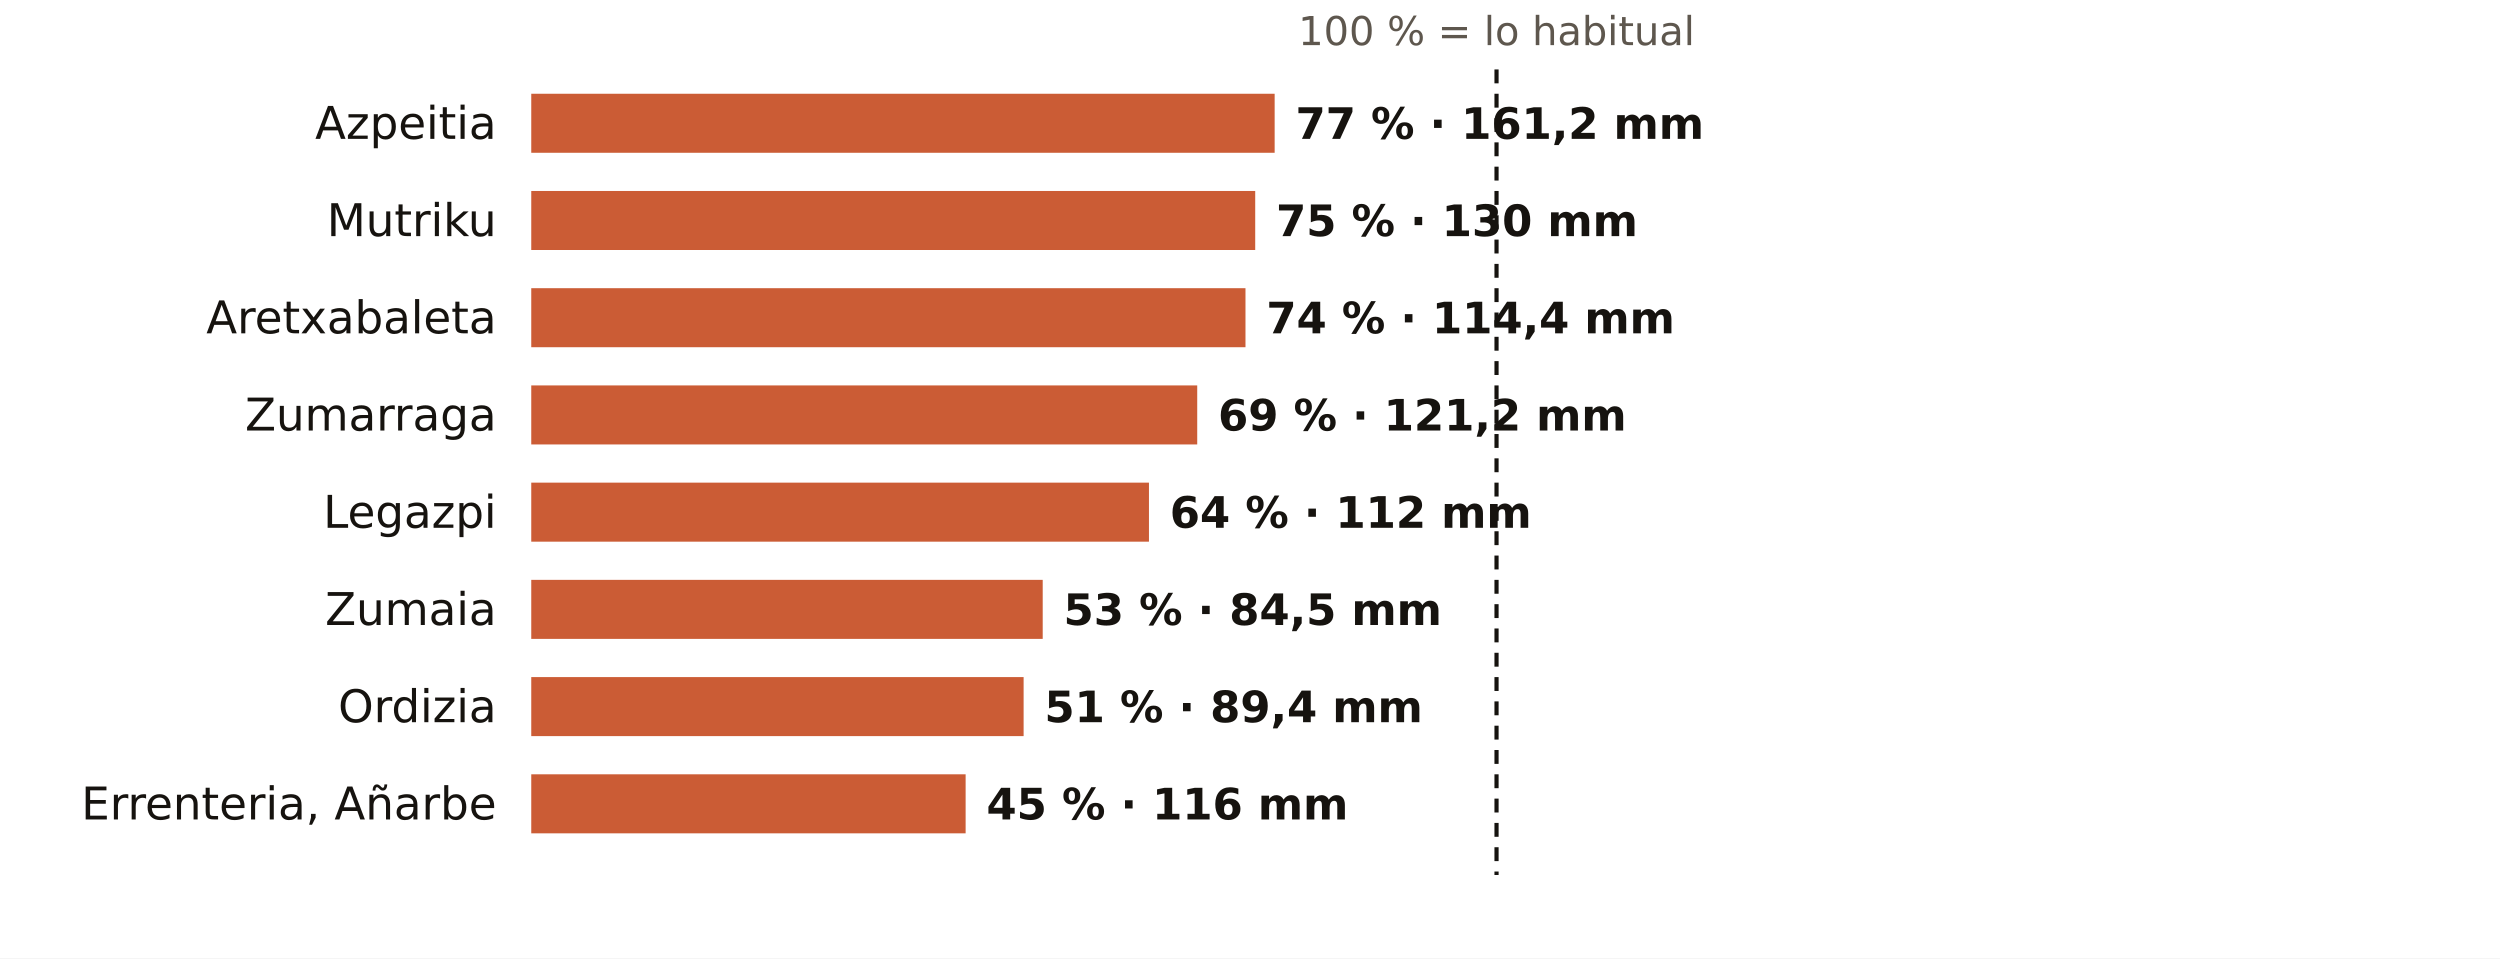
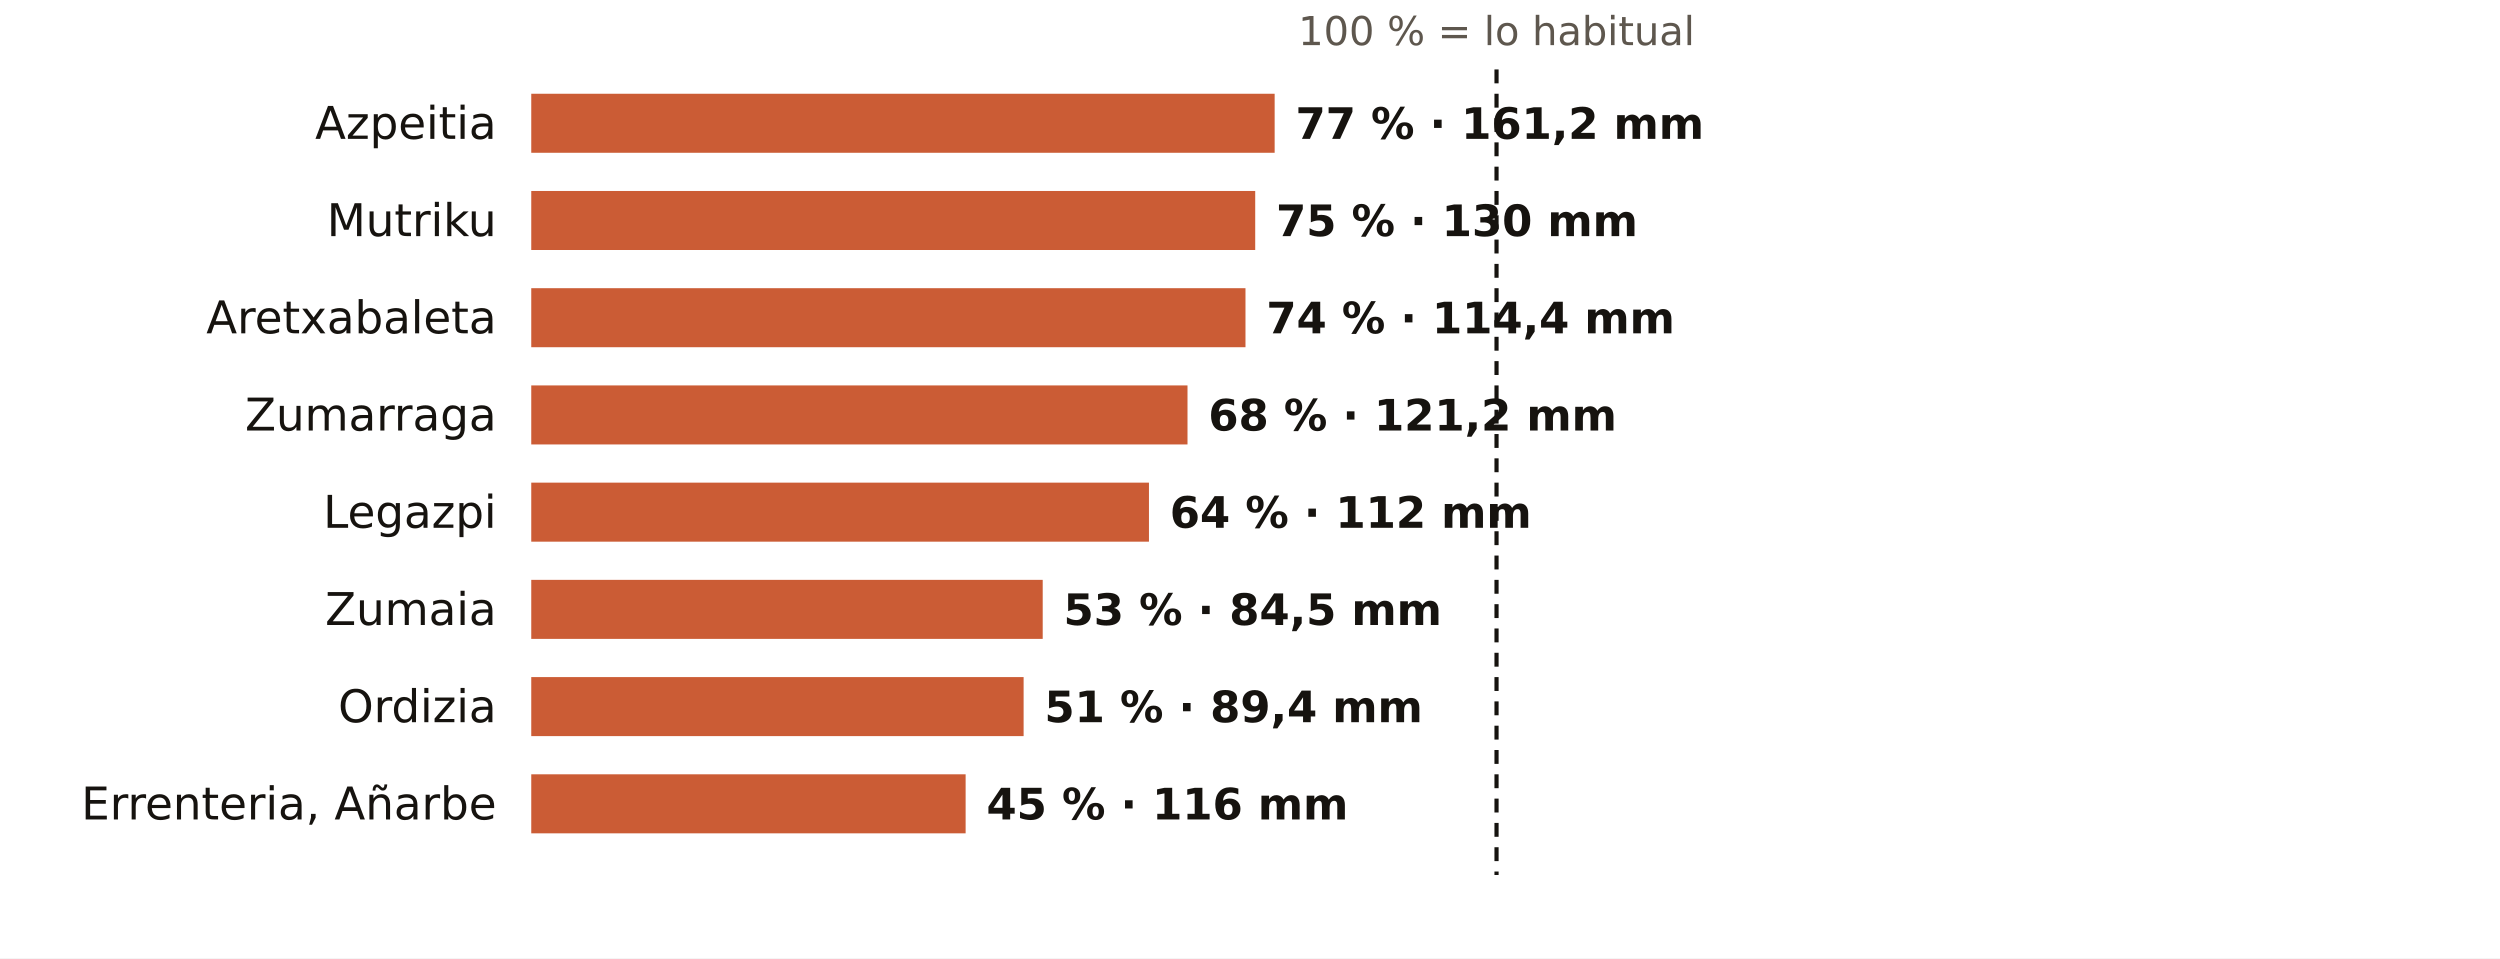
<svg xmlns="http://www.w3.org/2000/svg" viewBox="0 0 720 276" width="720" height="276" role="img" aria-label="El otoño en los pluviómetros de AEMET de Gipuzkoa: % de lo habitual">
  <rect width="720" height="276" fill="#FFFFFF" />
  <text x="431.0" y="13.0" font-size="11.5" fill="#5E574E" text-anchor="middle" font-weight="400" font-family="Public Sans, DejaVu Sans, Arial, sans-serif">100 % = lo habitual</text>
  <text x="143.0" y="40.0" font-size="13" fill="#16130F" text-anchor="end" font-weight="500" font-family="Public Sans, DejaVu Sans, Arial, sans-serif">Azpeitia</text>
  <rect x="153" y="27" width="214.1" height="17" fill="#C4461A" opacity="0.88" />
  <text x="373.1" y="40.0" font-size="12.5" fill="#16130F" text-anchor="start" font-weight="600" font-family="Public Sans, DejaVu Sans, Arial, sans-serif">77 % · 161,2 mm</text>
  <text x="143.0" y="68.0" font-size="13" fill="#16130F" text-anchor="end" font-weight="500" font-family="Public Sans, DejaVu Sans, Arial, sans-serif">Mutriku</text>
  <rect x="153" y="55" width="208.5" height="17" fill="#C4461A" opacity="0.88" />
  <text x="367.5" y="68.0" font-size="12.5" fill="#16130F" text-anchor="start" font-weight="600" font-family="Public Sans, DejaVu Sans, Arial, sans-serif">75 % · 130 mm</text>
  <text x="143.0" y="96.0" font-size="13" fill="#16130F" text-anchor="end" font-weight="500" font-family="Public Sans, DejaVu Sans, Arial, sans-serif">Aretxabaleta</text>
  <rect x="153" y="83" width="205.7" height="17" fill="#C4461A" opacity="0.88" />
  <text x="364.7" y="96.0" font-size="12.5" fill="#16130F" text-anchor="start" font-weight="600" font-family="Public Sans, DejaVu Sans, Arial, sans-serif">74 % · 114,4 mm</text>
  <text x="143.0" y="124.0" font-size="13" fill="#16130F" text-anchor="end" font-weight="500" font-family="Public Sans, DejaVu Sans, Arial, sans-serif">Zumarraga</text>
-   <rect x="153" y="111" width="191.8" height="17" fill="#C4461A" opacity="0.88" />
-   <text x="350.8" y="124.0" font-size="12.5" fill="#16130F" text-anchor="start" font-weight="600" font-family="Public Sans, DejaVu Sans, Arial, sans-serif">69 % · 121,2 mm</text>
+   <rect x="153" y="111" width="189.0" height="17" fill="#C4461A" opacity="0.88" />
+   <text x="348.0" y="124.0" font-size="12.5" fill="#16130F" text-anchor="start" font-weight="600" font-family="Public Sans, DejaVu Sans, Arial, sans-serif">68 % · 121,2 mm</text>
  <text x="143.0" y="152.0" font-size="13" fill="#16130F" text-anchor="end" font-weight="500" font-family="Public Sans, DejaVu Sans, Arial, sans-serif">Legazpi</text>
  <rect x="153" y="139" width="177.9" height="17" fill="#C4461A" opacity="0.88" />
  <text x="336.9" y="152.0" font-size="12.5" fill="#16130F" text-anchor="start" font-weight="600" font-family="Public Sans, DejaVu Sans, Arial, sans-serif">64 % · 112 mm</text>
  <text x="143.0" y="180.0" font-size="13" fill="#16130F" text-anchor="end" font-weight="500" font-family="Public Sans, DejaVu Sans, Arial, sans-serif">Zumaia</text>
  <rect x="153" y="167" width="147.3" height="17" fill="#C4461A" opacity="0.88" />
  <text x="306.3" y="180.0" font-size="12.5" fill="#16130F" text-anchor="start" font-weight="600" font-family="Public Sans, DejaVu Sans, Arial, sans-serif">53 % · 84,5 mm</text>
  <text x="143.0" y="208.0" font-size="13" fill="#16130F" text-anchor="end" font-weight="500" font-family="Public Sans, DejaVu Sans, Arial, sans-serif">Ordizia</text>
  <rect x="153" y="195" width="141.8" height="17" fill="#C4461A" opacity="0.88" />
  <text x="300.8" y="208.0" font-size="12.5" fill="#16130F" text-anchor="start" font-weight="600" font-family="Public Sans, DejaVu Sans, Arial, sans-serif">51 % · 89,4 mm</text>
  <text x="143.0" y="236.0" font-size="13" fill="#16130F" text-anchor="end" font-weight="500" font-family="Public Sans, DejaVu Sans, Arial, sans-serif">Errenteria, Añarbe</text>
  <rect x="153" y="223" width="125.1" height="17" fill="#C4461A" opacity="0.88" />
  <text x="284.1" y="236.0" font-size="12.5" fill="#16130F" text-anchor="start" font-weight="600" font-family="Public Sans, DejaVu Sans, Arial, sans-serif">45 % · 116 mm</text>
  <line x1="431.0" x2="431.0" y1="20" y2="252" stroke="#16130F" stroke-width="1.2" stroke-dasharray="4 3" />
</svg>
